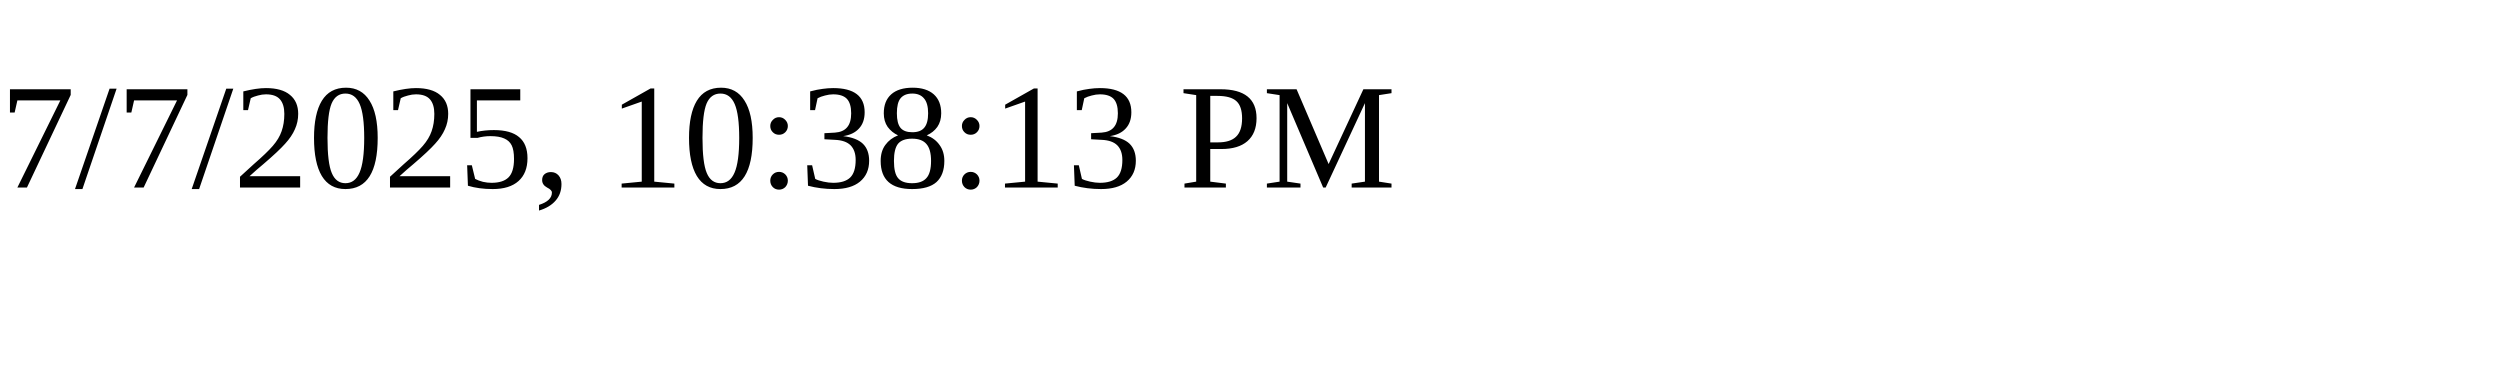
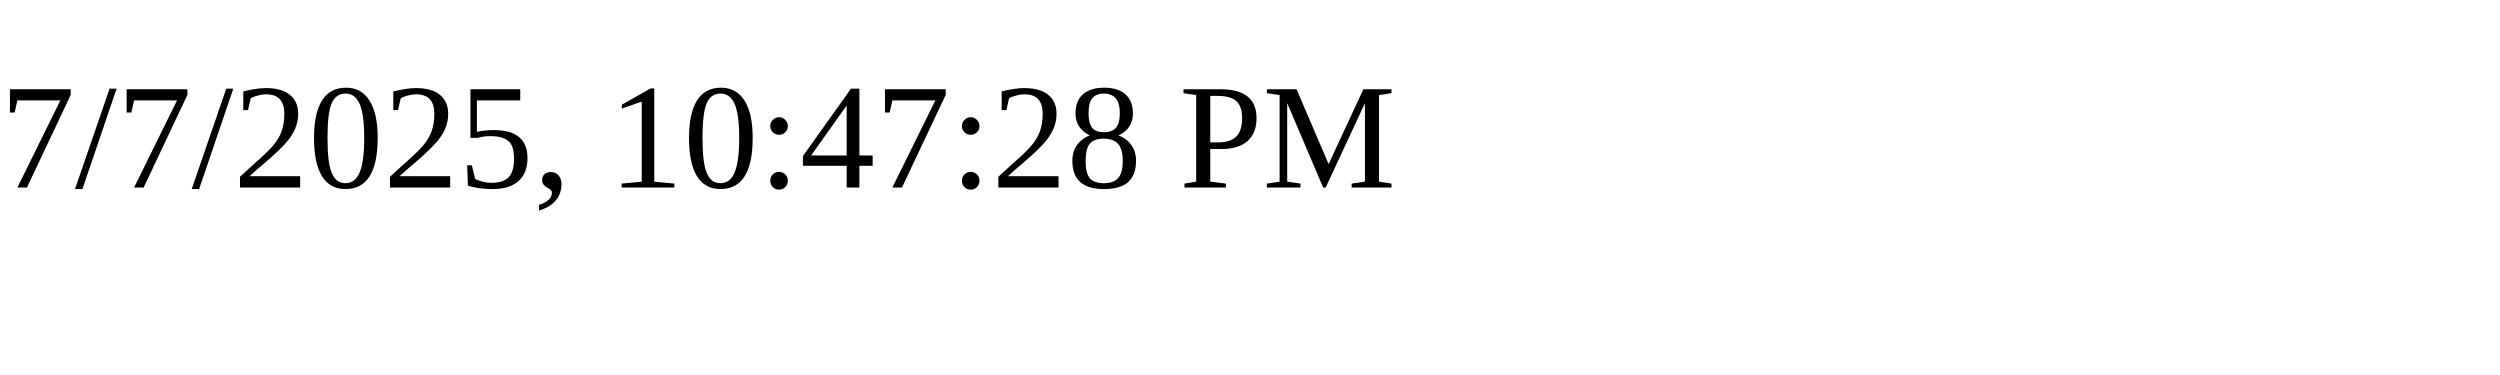
<svg xmlns="http://www.w3.org/2000/svg" height="30" width="200">
-   <text x="0" y="15">7/7/2025, 10:38:13 PM</text>
+   <text x="0" y="15">7/7/2025, 10:47:28 PM</text>
</svg>
